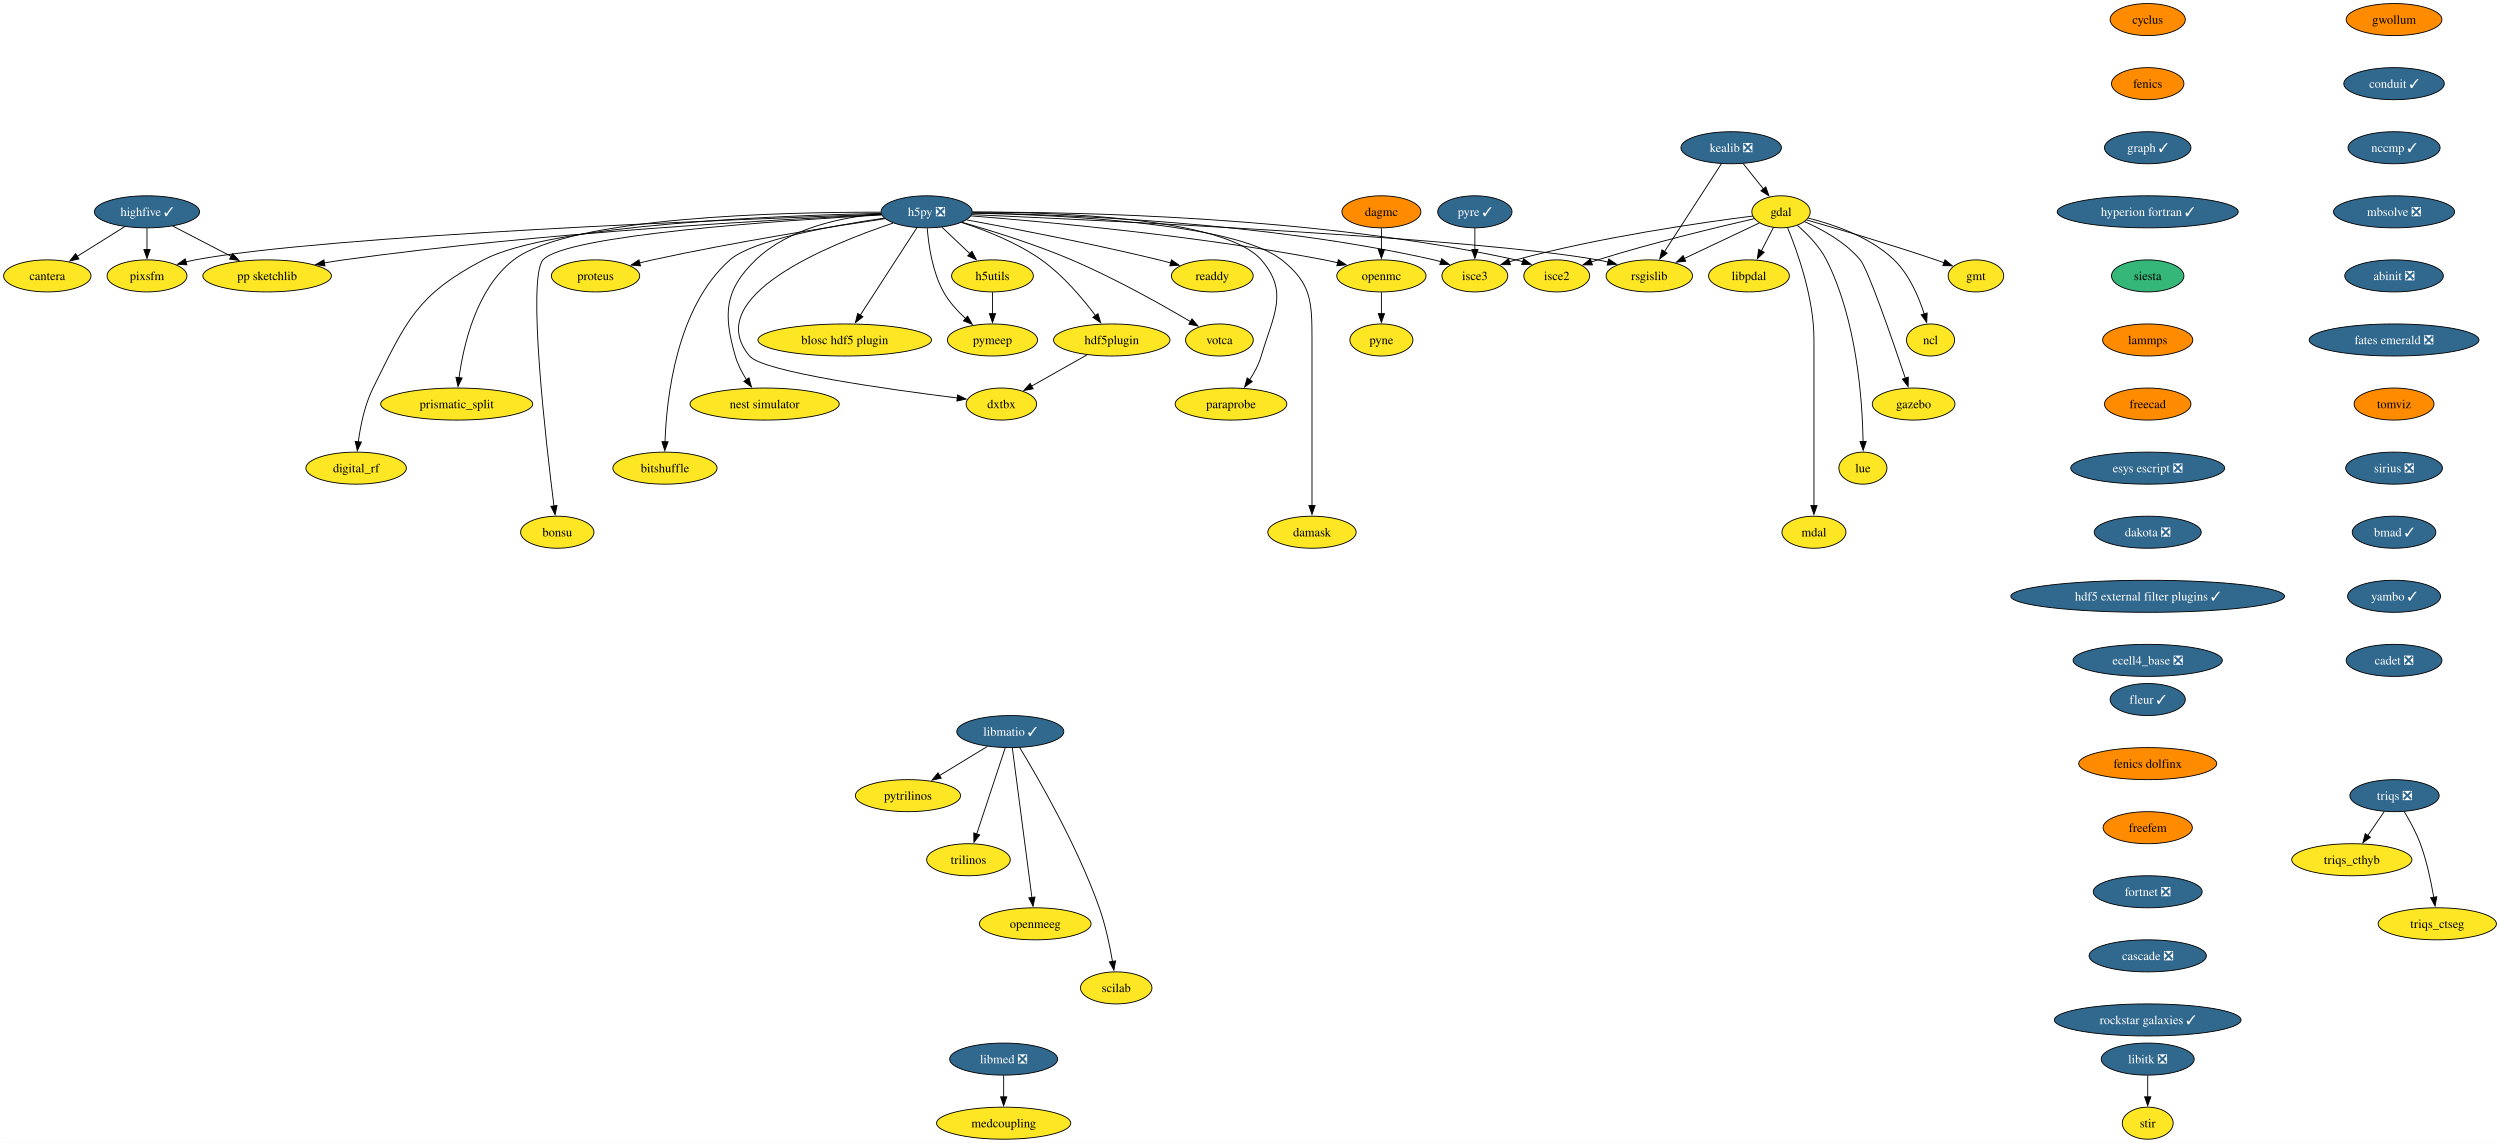
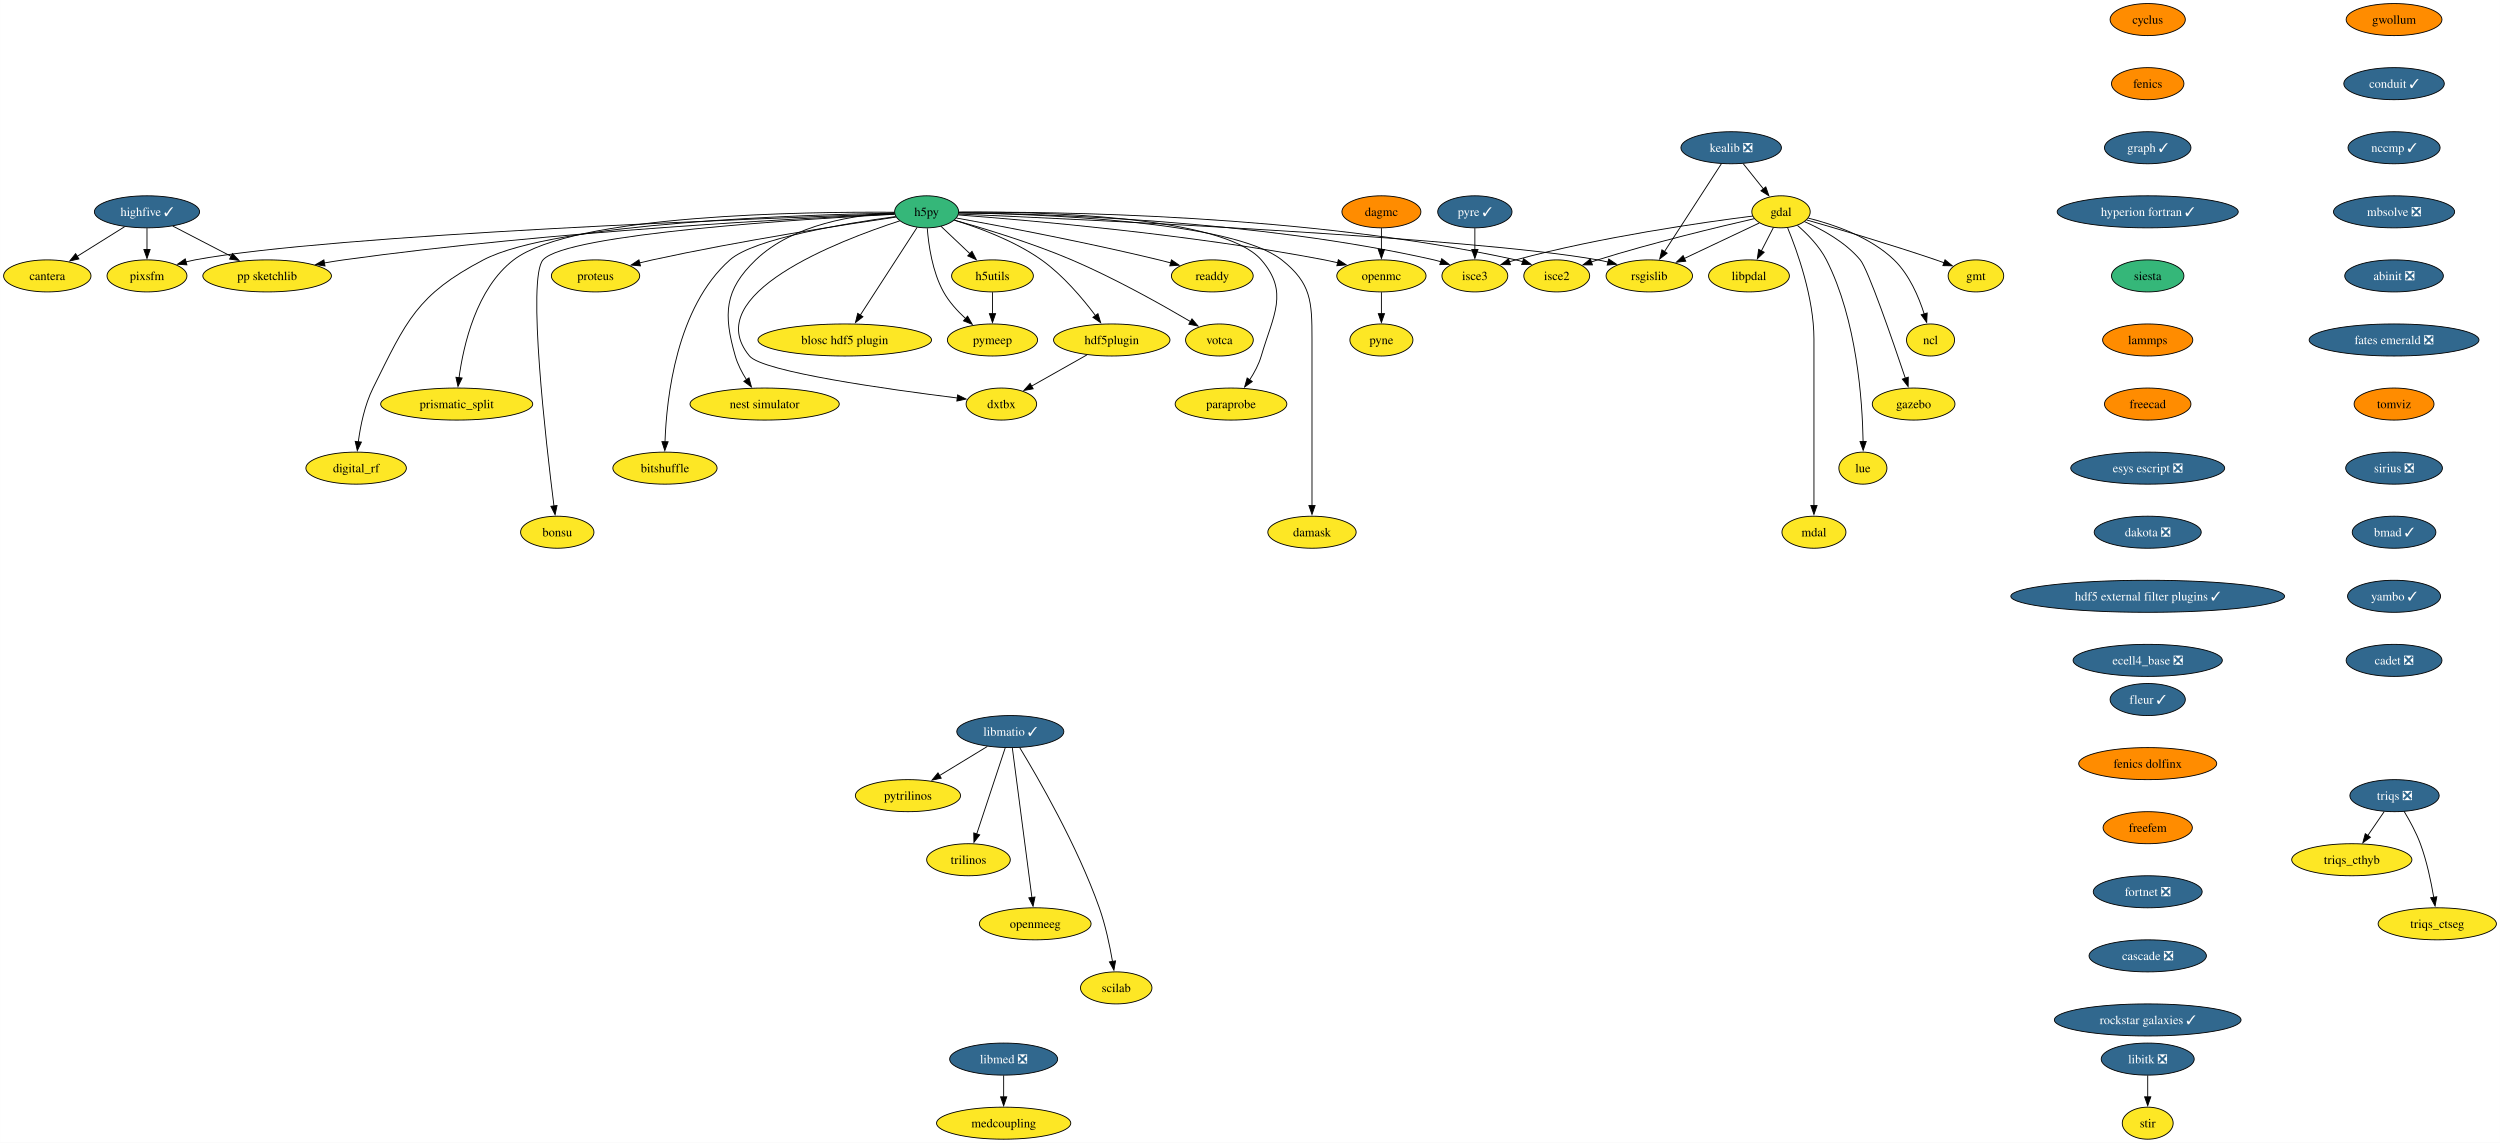
<svg xmlns="http://www.w3.org/2000/svg" xmlns:xlink="http://www.w3.org/1999/xlink" width="2809pt" height="1284pt" viewBox="0.00 0.00 2808.90 1284.00">
  <g id="graph0" class="graph" transform="scale(1 1) rotate(0) translate(4 1280)">
    <polygon fill="white" stroke="none" points="-4,4 -4,-1280 2804.9,-1280 2804.9,4 -4,4" />
    <g id="node1" class="node">
      <g id="a_node1">
        <a xlink:href="https://github.com/conda-forge/cyclus-feedstock" xlink:title="cyclus">
          <ellipse fill="#ff8c00" stroke="black" cx="2409.12" cy="-1258" rx="42.26" ry="18" />
          <text text-anchor="middle" x="2409.12" y="-1253.33" font-family="Times,serif" font-size="14.00">cyclus</text>
        </a>
      </g>
    </g>
    <g id="node2" class="node">
      <g id="a_node2">
        <a xlink:href="https://github.com/conda-forge/fenics-feedstock" xlink:title="fenics">
          <ellipse fill="#ff8c00" stroke="black" cx="2409.12" cy="-1186" rx="40.69" ry="18" />
          <text text-anchor="middle" x="2409.12" y="-1181.33" font-family="Times,serif" font-size="14.00">fenics</text>
        </a>
      </g>
    </g>
    <g id="node3" class="node">
      <g id="a_node3">
        <a xlink:href="https://github.com/conda-forge/graph-feedstock/pull/11" xlink:title="graph ✓">
          <ellipse fill="#31688e" stroke="black" cx="2409.12" cy="-1114" rx="48.58" ry="18" />
          <text text-anchor="middle" x="2409.12" y="-1109.33" font-family="Times,serif" font-size="14.00" fill="white">graph ✓</text>
        </a>
      </g>
    </g>
    <g id="node14" class="node">
      <g id="a_node14">
        <a xlink:href="https://github.com/conda-forge/hyperion-fortran-feedstock/pull/31" xlink:title="hyperion fortran ✓">
          <ellipse fill="#31688e" stroke="black" cx="2409.12" cy="-1042" rx="101.71" ry="18" />
          <text text-anchor="middle" x="2409.12" y="-1037.33" font-family="Times,serif" font-size="14.00" fill="white">hyperion fortran ✓</text>
        </a>
      </g>
    </g>
    <g id="node4" class="node">
      <g id="a_node4">
        <a xlink:href="https://github.com/conda-forge/gdal-feedstock" xlink:title="gdal">
          <ellipse fill="#fde725" stroke="black" cx="1997.1" cy="-1042" rx="32.79" ry="18" />
          <text text-anchor="middle" x="1997.1" y="-1037.33" font-family="Times,serif" font-size="14.00">gdal</text>
        </a>
      </g>
    </g>
    <g id="node5" class="node">
      <g id="a_node5">
        <a xlink:href="https://github.com/conda-forge/gmt-feedstock" xlink:title="gmt">
          <ellipse fill="#fde725" stroke="black" cx="2216.1" cy="-970" rx="31.22" ry="18" />
          <text text-anchor="middle" x="2216.1" y="-965.33" font-family="Times,serif" font-size="14.00">gmt</text>
        </a>
      </g>
    </g>
    <g id="edge3" class="edge">
      <path fill="none" stroke="black" d="M2025.92,-1032.85C2060.59,-1022.9 2120.44,-1005.27 2171.1,-988 2174.14,-986.96 2177.28,-985.86 2180.43,-984.72" />
      <polygon fill="black" stroke="black" points="2181.39,-988.1 2189.56,-981.35 2178.97,-981.53 2181.39,-988.1" />
    </g>
    <g id="node6" class="node">
      <g id="a_node6">
        <a xlink:href="https://github.com/conda-forge/ncl-feedstock" xlink:title="ncl">
          <ellipse fill="#fde725" stroke="black" cx="2165.1" cy="-898" rx="27" ry="18" />
          <text text-anchor="middle" x="2165.1" y="-893.33" font-family="Times,serif" font-size="14.00">ncl</text>
        </a>
      </g>
    </g>
    <g id="edge4" class="edge">
      <path fill="none" stroke="black" d="M2027.82,-1034.9C2055.98,-1027.89 2097.27,-1013.87 2124.1,-988 2141.22,-971.49 2151.87,-946.48 2158.01,-927.17" />
      <polygon fill="black" stroke="black" points="2161.32,-928.32 2160.77,-917.74 2154.6,-926.35 2161.32,-928.32" />
    </g>
    <g id="node7" class="node">
      <g id="a_node7">
        <a xlink:href="https://github.com/conda-forge/rsgislib-feedstock" xlink:title="rsgislib">
          <ellipse fill="#fde725" stroke="black" cx="1849.1" cy="-970" rx="48.58" ry="18" />
          <text text-anchor="middle" x="1849.1" y="-965.33" font-family="Times,serif" font-size="14.00">rsgislib</text>
        </a>
      </g>
    </g>
    <g id="edge5" class="edge">
      <path fill="none" stroke="black" d="M1972.66,-1029.44C1949.76,-1018.61 1915.13,-1002.23 1888.36,-989.57" />
      <polygon fill="black" stroke="black" points="1890.06,-986.5 1879.52,-985.39 1887.07,-992.83 1890.06,-986.5" />
    </g>
    <g id="node8" class="node">
      <g id="a_node8">
        <a xlink:href="https://github.com/conda-forge/isce2-feedstock" xlink:title="isce2">
          <ellipse fill="#fde725" stroke="black" cx="1745.1" cy="-970" rx="37" ry="18" />
          <text text-anchor="middle" x="1745.1" y="-965.33" font-family="Times,serif" font-size="14.00">isce2</text>
        </a>
      </g>
    </g>
    <g id="edge6" class="edge">
      <path fill="none" stroke="black" d="M1967.16,-1034.31C1926.82,-1025.07 1852.96,-1007.33 1791.1,-988 1788.73,-987.26 1786.29,-986.46 1783.85,-985.64" />
      <polygon fill="black" stroke="black" points="1785.19,-982.4 1774.59,-982.39 1782.87,-989 1785.19,-982.4" />
    </g>
    <g id="node9" class="node">
      <g id="a_node9">
        <a xlink:href="https://github.com/conda-forge/gazebo-feedstock" xlink:title="gazebo">
          <ellipse fill="#fde725" stroke="black" cx="2146.1" cy="-826" rx="46.47" ry="18" />
          <text text-anchor="middle" x="2146.1" y="-821.33" font-family="Times,serif" font-size="14.00">gazebo</text>
        </a>
      </g>
    </g>
    <g id="edge7" class="edge">
      <path fill="none" stroke="black" d="M2023.37,-1031.04C2043.07,-1022.37 2069.4,-1008.02 2086.1,-988 2094.94,-977.41 2122.33,-898.07 2136.85,-854.86" />
      <polygon fill="black" stroke="black" points="2140.08,-856.24 2139.93,-845.65 2133.44,-854.02 2140.08,-856.24" />
    </g>
    <g id="node10" class="node">
      <g id="a_node10">
        <a xlink:href="https://github.com/conda-forge/lue-feedstock" xlink:title="lue">
          <ellipse fill="#fde725" stroke="black" cx="2089.1" cy="-754" rx="27" ry="18" />
          <text text-anchor="middle" x="2089.1" y="-749.33" font-family="Times,serif" font-size="14.00">lue</text>
        </a>
      </g>
    </g>
    <g id="edge8" class="edge">
      <path fill="none" stroke="black" d="M2015.53,-1026.76C2026.74,-1017.06 2040.35,-1003.25 2048.1,-988 2082.36,-920.58 2088.55,-829.62 2089.33,-783.85" />
      <polygon fill="black" stroke="black" points="2092.82,-783.99 2089.41,-773.97 2085.82,-783.94 2092.82,-783.99" />
    </g>
    <g id="node11" class="node">
      <g id="a_node11">
        <a xlink:href="https://github.com/conda-forge/mdal-feedstock" xlink:title="mdal">
          <ellipse fill="#fde725" stroke="black" cx="2034.1" cy="-682" rx="35.95" ry="18" />
          <text text-anchor="middle" x="2034.1" y="-677.33" font-family="Times,serif" font-size="14.00">mdal</text>
        </a>
      </g>
    </g>
    <g id="edge9" class="edge">
      <path fill="none" stroke="black" d="M2004.41,-1024.32C2015.2,-998.15 2034.1,-945.62 2034.1,-899 2034.1,-899 2034.1,-899 2034.1,-825 2034.1,-785.74 2034.1,-740.38 2034.1,-711.69" />
      <polygon fill="black" stroke="black" points="2037.6,-712 2034.1,-702 2030.6,-712 2037.6,-712" />
    </g>
    <g id="node12" class="node">
      <g id="a_node12">
        <a xlink:href="https://github.com/conda-forge/isce3-feedstock" xlink:title="isce3">
          <ellipse fill="#fde725" stroke="black" cx="1653.1" cy="-970" rx="37" ry="18" />
          <text text-anchor="middle" x="1653.1" y="-965.33" font-family="Times,serif" font-size="14.00">isce3</text>
        </a>
      </g>
    </g>
    <g id="edge10" class="edge">
      <path fill="none" stroke="black" d="M1965.38,-1037.24C1910.47,-1030.33 1794.45,-1013.87 1699.1,-988 1696.7,-987.35 1694.25,-986.62 1691.78,-985.85" />
      <polygon fill="black" stroke="black" points="1693.09,-982.6 1682.5,-982.72 1690.86,-989.23 1693.09,-982.6" />
    </g>
    <g id="node13" class="node">
      <g id="a_node13">
        <a xlink:href="https://github.com/conda-forge/libpdal-feedstock" xlink:title="libpdal">
          <ellipse fill="#fde725" stroke="black" cx="1961.1" cy="-970" rx="45.42" ry="18" />
          <text text-anchor="middle" x="1961.1" y="-965.33" font-family="Times,serif" font-size="14.00">libpdal</text>
        </a>
      </g>
    </g>
    <g id="edge11" class="edge">
      <path fill="none" stroke="black" d="M1988.57,-1024.41C1984.51,-1016.51 1979.54,-1006.85 1974.96,-997.94" />
      <polygon fill="black" stroke="black" points="1978.2,-996.59 1970.52,-989.3 1971.98,-999.8 1978.2,-996.59" />
    </g>
    <g id="node35" class="node">
      <g id="a_node35">
        <a xlink:href="https://github.com/conda-forge/siesta-feedstock" xlink:title="siesta">
          <ellipse fill="#35b779" stroke="black" cx="2409.12" cy="-970" rx="40.69" ry="18" />
          <text text-anchor="middle" x="2409.12" y="-965.33" font-family="Times,serif" font-size="14.00">siesta</text>
        </a>
      </g>
    </g>
    <g id="node15" class="node">
      <g id="a_node15">
-         <a xlink:href="https://github.com/conda-forge/h5py-feedstock/pull/144" xlink:title="h5py ❎">
-           <ellipse fill="#31688e" stroke="black" cx="1037.1" cy="-1042" rx="51.21" ry="18" />
-           <text text-anchor="middle" x="1037.1" y="-1037.33" font-family="Times,serif" font-size="14.00" fill="white">h5py ❎</text>
+         <a xlink:href="https://github.com/conda-forge/h5py-feedstock" xlink:title="h5py">
+           <ellipse fill="#35b779" stroke="black" cx="1037.1" cy="-1042" rx="35.95" ry="18" />
+           <text text-anchor="middle" x="1037.1" y="-1037.33" font-family="Times,serif" font-size="14.00">h5py</text>
        </a>
      </g>
    </g>
    <g id="edge13" class="edge">
-       <path fill="none" stroke="black" d="M1087.99,-1038.85C1234.49,-1032.44 1655.4,-1012.36 1791.1,-988 1794.94,-987.31 1798.88,-986.47 1802.82,-985.52" />
+       <path fill="none" stroke="black" d="M1073.15,-1039.49C1203.57,-1033.89 1650.48,-1013.25 1791.1,-988 1794.94,-987.31 1798.88,-986.47 1802.82,-985.52" />
      <polygon fill="black" stroke="black" points="1803.55,-988.95 1812.35,-983.04 1801.79,-982.17 1803.55,-988.95" />
    </g>
    <g id="edge14" class="edge">
-       <path fill="none" stroke="black" d="M1088.47,-1041.64C1200.69,-1041.99 1475.6,-1037.26 1699.1,-988 1701.7,-987.43 1704.35,-986.74 1706.99,-985.98" />
+       <path fill="none" stroke="black" d="M1073.5,-1041.55C1174.26,-1042.35 1464.9,-1039.62 1699.1,-988 1701.7,-987.43 1704.35,-986.74 1706.99,-985.98" />
      <polygon fill="black" stroke="black" points="1707.86,-989.38 1716.3,-982.97 1705.71,-982.72 1707.86,-989.38" />
    </g>
    <g id="edge15" class="edge">
-       <path fill="none" stroke="black" d="M1088.51,-1040.69C1189.29,-1039.1 1419.33,-1030.65 1607.1,-988 1609.7,-987.41 1612.34,-986.71 1614.98,-985.94" />
+       <path fill="none" stroke="black" d="M1073.3,-1040.89C1164.23,-1039.92 1409.15,-1032.96 1607.1,-988 1609.7,-987.41 1612.34,-986.71 1614.98,-985.94" />
      <polygon fill="black" stroke="black" points="1615.86,-989.34 1624.29,-982.91 1613.7,-982.68 1615.86,-989.34" />
    </g>
    <g id="node16" class="node">
      <g id="a_node16">
        <a xlink:href="https://github.com/conda-forge/openmc-feedstock" xlink:title="openmc">
          <ellipse fill="#fde725" stroke="black" cx="1548.1" cy="-970" rx="50.16" ry="18" />
          <text text-anchor="middle" x="1548.1" y="-965.33" font-family="Times,serif" font-size="14.00">openmc</text>
        </a>
      </g>
    </g>
    <g id="edge16" class="edge">
-       <path fill="none" stroke="black" d="M1087.07,-1037.4C1170.06,-1030.9 1341.33,-1015.28 1484.1,-988 1489,-987.06 1494.07,-985.96 1499.12,-984.77" />
+       <path fill="none" stroke="black" d="M1072.71,-1038.5C1148.77,-1032.79 1332.51,-1016.97 1484.1,-988 1489,-987.06 1494.07,-985.96 1499.12,-984.77" />
      <polygon fill="black" stroke="black" points="1499.73,-988.22 1508.6,-982.41 1498.05,-981.43 1499.73,-988.22" />
    </g>
    <g id="node17" class="node">
      <g id="a_node17">
        <a xlink:href="https://github.com/conda-forge/h5utils-feedstock" xlink:title="h5utils">
          <ellipse fill="#fde725" stroke="black" cx="1111.1" cy="-970" rx="45.95" ry="18" />
          <text text-anchor="middle" x="1111.1" y="-965.33" font-family="Times,serif" font-size="14.00">h5utils</text>
        </a>
      </g>
    </g>
    <g id="edge17" class="edge">
-       <path fill="none" stroke="black" d="M1054.27,-1024.76C1063.61,-1015.93 1075.34,-1004.83 1085.72,-995.01" />
-       <polygon fill="black" stroke="black" points="1088.07,-997.6 1092.93,-988.19 1083.26,-992.52 1088.07,-997.6" />
+       <path fill="none" stroke="black" d="M1053.16,-1025.81C1062.69,-1016.8 1074.97,-1005.18 1085.78,-994.95" />
+       <polygon fill="black" stroke="black" points="1088.09,-997.59 1092.95,-988.17 1083.28,-992.5 1088.09,-997.59" />
    </g>
    <g id="node18" class="node">
      <g id="a_node18">
        <a xlink:href="https://github.com/conda-forge/pymeep-feedstock" xlink:title="pymeep">
          <ellipse fill="#fde725" stroke="black" cx="1111.1" cy="-898" rx="50.68" ry="18" />
          <text text-anchor="middle" x="1111.1" y="-893.33" font-family="Times,serif" font-size="14.00">pymeep</text>
        </a>
      </g>
    </g>
    <g id="edge18" class="edge">
      <path fill="none" stroke="black" d="M1037.83,-1023.55C1039.26,-1004.81 1043.52,-974.65 1056.1,-952 1062.3,-940.84 1071.61,-930.59 1080.82,-922.13" />
      <polygon fill="black" stroke="black" points="1083.1,-924.78 1088.37,-915.59 1078.52,-919.49 1083.1,-924.78" />
    </g>
    <g id="node19" class="node">
      <g id="a_node19">
        <a xlink:href="https://github.com/conda-forge/blosc-hdf5-plugin-feedstock" xlink:title="blosc hdf5 plugin">
          <ellipse fill="#fde725" stroke="black" cx="945.1" cy="-898" rx="97.51" ry="18" />
          <text text-anchor="middle" x="945.1" y="-893.33" font-family="Times,serif" font-size="14.00">blosc hdf5 plugin</text>
        </a>
      </g>
    </g>
    <g id="edge19" class="edge">
-       <path fill="none" stroke="black" d="M1026.19,-1024.15C1010.44,-999.84 981.17,-954.66 962.44,-925.75" />
-       <polygon fill="black" stroke="black" points="965.49,-924.03 957.11,-917.54 959.61,-927.83 965.49,-924.03" />
+       <path fill="none" stroke="black" d="M1026.37,-1024.43C1010.68,-1000.22 981.32,-954.89 962.51,-925.87" />
+       <polygon fill="black" stroke="black" points="965.54,-924.11 957.17,-917.62 959.67,-927.91 965.54,-924.11" />
    </g>
    <g id="node20" class="node">
      <g id="a_node20">
        <a xlink:href="https://github.com/conda-forge/nest-simulator-feedstock" xlink:title="nest simulator">
          <ellipse fill="#fde725" stroke="black" cx="855.1" cy="-826" rx="83.83" ry="18" />
          <text text-anchor="middle" x="855.1" y="-821.33" font-family="Times,serif" font-size="14.00">nest simulator</text>
        </a>
      </g>
    </g>
    <g id="edge20" class="edge">
-       <path fill="none" stroke="black" d="M986.13,-1039.86C943.19,-1036.2 882.88,-1024.3 845.1,-988 809.72,-954 808.61,-927.19 822.1,-880 824.77,-870.66 829.61,-861.37 834.78,-853.24" />
+       <path fill="none" stroke="black" d="M1001.01,-1040.86C958.25,-1038.74 887.49,-1028.73 845.1,-988 809.72,-954 808.61,-927.19 822.1,-880 824.77,-870.66 829.61,-861.37 834.78,-853.24" />
      <polygon fill="black" stroke="black" points="837.51,-855.44 840.27,-845.21 831.73,-851.49 837.51,-855.44" />
    </g>
    <g id="node21" class="node">
      <g id="a_node21">
        <a xlink:href="https://github.com/conda-forge/bitshuffle-feedstock" xlink:title="bitshuffle">
          <ellipse fill="#fde725" stroke="black" cx="743.1" cy="-754" rx="58.57" ry="18" />
          <text text-anchor="middle" x="743.1" y="-749.33" font-family="Times,serif" font-size="14.00">bitshuffle</text>
        </a>
      </g>
    </g>
    <g id="edge21" class="edge">
-       <path fill="none" stroke="black" d="M989.55,-1034.88C932.55,-1026.67 841.53,-1010.47 816.1,-988 756.07,-934.95 744.89,-833.25 743.15,-783.64" />
+       <path fill="none" stroke="black" d="M1002.29,-1036.67C947.25,-1029.17 843.53,-1012.23 816.1,-988 756.07,-934.95 744.89,-833.25 743.15,-783.64" />
      <polygon fill="black" stroke="black" points="746.65,-783.64 742.92,-773.72 739.65,-783.8 746.65,-783.64" />
    </g>
    <g id="node22" class="node">
      <g id="a_node22">
        <a xlink:href="https://github.com/conda-forge/bonsu-feedstock" xlink:title="bonsu">
          <ellipse fill="#fde725" stroke="black" cx="622.1" cy="-682" rx="41.21" ry="18" />
          <text text-anchor="middle" x="622.1" y="-677.33" font-family="Times,serif" font-size="14.00">bonsu</text>
        </a>
      </g>
    </g>
    <g id="edge22" class="edge">
-       <path fill="none" stroke="black" d="M986.62,-1038.49C878.23,-1032.58 630.99,-1016.13 606.1,-988 588.05,-967.59 609.32,-783.22 618.39,-711.43" />
+       <path fill="none" stroke="black" d="M1001.14,-1039.26C902.31,-1034.12 632.17,-1017.47 606.1,-988 588.05,-967.59 609.32,-783.22 618.39,-711.43" />
      <polygon fill="black" stroke="black" points="621.84,-712.02 619.64,-701.66 614.9,-711.13 621.84,-712.02" />
    </g>
    <g id="node23" class="node">
      <g id="a_node23">
        <a xlink:href="https://github.com/conda-forge/proteus-feedstock" xlink:title="proteus">
          <ellipse fill="#fde725" stroke="black" cx="665.1" cy="-970" rx="49.63" ry="18" />
          <text text-anchor="middle" x="665.1" y="-965.33" font-family="Times,serif" font-size="14.00">proteus</text>
        </a>
      </g>
    </g>
    <g id="edge23" class="edge">
-       <path fill="none" stroke="black" d="M990.15,-1034.25C929.54,-1025.24 820.94,-1008.06 729.1,-988 724.3,-986.95 719.31,-985.78 714.34,-984.55" />
+       <path fill="none" stroke="black" d="M1002.73,-1036.11C945.61,-1027.75 827.7,-1009.53 729.1,-988 724.3,-986.95 719.31,-985.78 714.34,-984.55" />
      <polygon fill="black" stroke="black" points="715.57,-981.25 705.02,-982.18 713.85,-988.04 715.57,-981.25" />
    </g>
    <g id="node24" class="node">
      <g id="a_node24">
        <a xlink:href="https://github.com/conda-forge/hdf5plugin-feedstock" xlink:title="hdf5plugin">
          <ellipse fill="#fde725" stroke="black" cx="1245.1" cy="-898" rx="65.41" ry="18" />
          <text text-anchor="middle" x="1245.1" y="-893.33" font-family="Times,serif" font-size="14.00">hdf5plugin</text>
        </a>
      </g>
    </g>
    <g id="edge24" class="edge">
-       <path fill="none" stroke="black" d="M1076.4,-1030.02C1103.24,-1021.33 1138.76,-1007.41 1166.1,-988 1190.32,-970.81 1212.24,-944.87 1226.82,-925.42" />
+       <path fill="none" stroke="black" d="M1068.28,-1032.58C1095.72,-1024.19 1135.9,-1009.44 1166.1,-988 1190.32,-970.81 1212.24,-944.87 1226.82,-925.42" />
      <polygon fill="black" stroke="black" points="1229.59,-927.56 1232.66,-917.42 1223.94,-923.43 1229.59,-927.56" />
    </g>
    <g id="node25" class="node">
      <g id="a_node25">
        <a xlink:href="https://github.com/conda-forge/prismatic_split-feedstock" xlink:title="prismatic_split">
          <ellipse fill="#fde725" stroke="black" cx="509.1" cy="-826" rx="85.41" ry="18" />
          <text text-anchor="middle" x="509.1" y="-821.33" font-family="Times,serif" font-size="14.00">prismatic_split</text>
        </a>
      </g>
    </g>
    <g id="edge25" class="edge">
-       <path fill="none" stroke="black" d="M985.45,-1041.58C878.33,-1041.78 636.69,-1036.65 573.1,-988 531.18,-955.92 516.66,-892.16 511.67,-855.23" />
+       <path fill="none" stroke="black" d="M1001,-1041.52C903.89,-1042.2 639.99,-1039.18 573.1,-988 531.18,-955.92 516.66,-892.16 511.67,-855.23" />
      <polygon fill="black" stroke="black" points="515.2,-855.27 510.54,-845.76 508.25,-856.1 515.2,-855.27" />
    </g>
    <g id="node26" class="node">
      <g id="a_node26">
        <a xlink:href="https://github.com/conda-forge/digital_rf-feedstock" xlink:title="digital_rf">
          <ellipse fill="#fde725" stroke="black" cx="396.1" cy="-754" rx="56.47" ry="18" />
          <text text-anchor="middle" x="396.1" y="-749.33" font-family="Times,serif" font-size="14.00">digital_rf</text>
        </a>
      </g>
    </g>
    <g id="edge26" class="edge">
-       <path fill="none" stroke="black" d="M985.85,-1040.27C874.8,-1037.94 615.82,-1028.23 539.1,-988 464.31,-948.78 452.65,-919.66 415.1,-844 405.7,-825.05 400.94,-801.58 398.53,-783.5" />
+       <path fill="none" stroke="black" d="M1001.05,-1040.56C900.58,-1038.82 619.57,-1030.19 539.1,-988 464.31,-948.78 452.65,-919.66 415.1,-844 405.7,-825.05 400.94,-801.58 398.53,-783.5" />
      <polygon fill="black" stroke="black" points="402.03,-783.27 397.41,-773.73 395.07,-784.07 402.03,-783.27" />
    </g>
    <g id="node27" class="node">
      <g id="a_node27">
        <a xlink:href="https://github.com/conda-forge/damask-feedstock" xlink:title="damask">
          <ellipse fill="#fde725" stroke="black" cx="1470.1" cy="-682" rx="49.63" ry="18" />
          <text text-anchor="middle" x="1470.1" y="-677.33" font-family="Times,serif" font-size="14.00">damask</text>
        </a>
      </g>
    </g>
    <g id="edge27" class="edge">
-       <path fill="none" stroke="black" d="M1088.46,-1040.54C1183.8,-1038.68 1383.27,-1029.77 1436.1,-988 1469.32,-961.74 1470.1,-941.34 1470.1,-899 1470.1,-899 1470.1,-899 1470.1,-825 1470.1,-785.74 1470.1,-740.38 1470.1,-711.69" />
+       <path fill="none" stroke="black" d="M1073.2,-1040.8C1160.56,-1039.6 1380.26,-1032.15 1436.1,-988 1469.32,-961.74 1470.1,-941.34 1470.1,-899 1470.1,-899 1470.1,-899 1470.1,-825 1470.1,-785.74 1470.1,-740.38 1470.1,-711.69" />
      <polygon fill="black" stroke="black" points="1473.6,-712 1470.1,-702 1466.6,-712 1473.6,-712" />
    </g>
    <g id="node28" class="node">
      <g id="a_node28">
        <a xlink:href="https://github.com/conda-forge/pp-sketchlib-feedstock" xlink:title="pp sketchlib">
          <ellipse fill="#fde725" stroke="black" cx="296.1" cy="-970" rx="72.25" ry="18" />
          <text text-anchor="middle" x="296.1" y="-965.33" font-family="Times,serif" font-size="14.00">pp sketchlib</text>
        </a>
      </g>
    </g>
    <g id="edge28" class="edge">
-       <path fill="none" stroke="black" d="M986.35,-1038.87C875.99,-1033.82 606.13,-1019.1 382.1,-988 375,-987.01 367.59,-985.81 360.24,-984.51" />
+       <path fill="none" stroke="black" d="M1001.09,-1039.53C901.96,-1035.19 616.87,-1020.59 382.1,-988 375,-987.01 367.59,-985.81 360.24,-984.51" />
      <polygon fill="black" stroke="black" points="361.12,-981.12 350.65,-982.75 359.85,-988 361.12,-981.12" />
    </g>
    <g id="node29" class="node">
      <g id="a_node29">
        <a xlink:href="https://github.com/conda-forge/readdy-feedstock" xlink:title="readdy">
          <ellipse fill="#fde725" stroke="black" cx="1358.1" cy="-970" rx="45.95" ry="18" />
          <text text-anchor="middle" x="1358.1" y="-965.33" font-family="Times,serif" font-size="14.00">readdy</text>
        </a>
      </g>
    </g>
    <g id="edge29" class="edge">
-       <path fill="none" stroke="black" d="M1082.13,-1032.93C1134.33,-1023.33 1222.84,-1006.28 1298.1,-988 1302.42,-986.95 1306.89,-985.8 1311.36,-984.61" />
+       <path fill="none" stroke="black" d="M1070.66,-1035.03C1120.51,-1025.96 1217,-1007.69 1298.1,-988 1302.42,-986.95 1306.89,-985.8 1311.36,-984.61" />
      <polygon fill="black" stroke="black" points="1312.19,-988.02 1320.91,-982 1310.34,-981.26 1312.19,-988.02" />
    </g>
    <g id="node30" class="node">
      <g id="a_node30">
        <a xlink:href="https://github.com/conda-forge/votca-feedstock" xlink:title="votca">
          <ellipse fill="#fde725" stroke="black" cx="1366.1" cy="-898" rx="38.06" ry="18" />
          <text text-anchor="middle" x="1366.1" y="-893.33" font-family="Times,serif" font-size="14.00">votca</text>
        </a>
      </g>
    </g>
    <g id="edge30" class="edge">
-       <path fill="none" stroke="black" d="M1076.68,-1030.27C1110.14,-1020.7 1159.05,-1005.52 1200.1,-988 1248.21,-967.47 1301.01,-937.85 1333.85,-918.52" />
+       <path fill="none" stroke="black" d="M1068.35,-1032.63C1101.61,-1023.32 1155.49,-1007.03 1200.1,-988 1248.21,-967.47 1301.01,-937.85 1333.85,-918.52" />
      <polygon fill="black" stroke="black" points="1335.26,-921.75 1342.08,-913.64 1331.69,-915.73 1335.26,-921.75" />
    </g>
    <g id="node31" class="node">
      <g id="a_node31">
        <a xlink:href="https://github.com/conda-forge/dxtbx-feedstock" xlink:title="dxtbx">
          <ellipse fill="#fde725" stroke="black" cx="1121.1" cy="-826" rx="39.63" ry="18" />
          <text text-anchor="middle" x="1121.1" y="-821.33" font-family="Times,serif" font-size="14.00">dxtbx</text>
        </a>
      </g>
    </g>
    <g id="edge31" class="edge">
-       <path fill="none" stroke="black" d="M999.44,-1029.38C927.56,-1005.34 782.68,-946.76 838.1,-880 852.89,-862.19 994.45,-842.4 1071.58,-832.83" />
+       <path fill="none" stroke="black" d="M1006.88,-1031.83C938.21,-1009.53 780.7,-949.16 838.1,-880 852.89,-862.19 994.45,-842.4 1071.58,-832.83" />
      <polygon fill="black" stroke="black" points="1071.92,-836.31 1081.42,-831.62 1071.07,-829.36 1071.92,-836.31" />
    </g>
    <g id="node32" class="node">
      <g id="a_node32">
        <a xlink:href="https://github.com/conda-forge/paraprobe-feedstock" xlink:title="paraprobe">
          <ellipse fill="#fde725" stroke="black" cx="1379.1" cy="-826" rx="62.78" ry="18" />
          <text text-anchor="middle" x="1379.1" y="-821.33" font-family="Times,serif" font-size="14.00">paraprobe</text>
        </a>
      </g>
    </g>
    <g id="edge32" class="edge">
-       <path fill="none" stroke="black" d="M1088.8,-1041.68C1181.84,-1041.67 1371.7,-1035.65 1413.1,-988 1444.59,-951.77 1426.61,-926.06 1413.1,-880 1410.35,-870.6 1405.36,-861.29 1400.04,-853.16" />
+       <path fill="none" stroke="black" d="M1073.45,-1041.62C1159.02,-1042.23 1369.27,-1038.45 1413.1,-988 1444.59,-951.77 1426.61,-926.06 1413.1,-880 1410.35,-870.6 1405.36,-861.29 1400.04,-853.16" />
      <polygon fill="black" stroke="black" points="1403,-851.29 1394.38,-845.13 1397.28,-855.32 1403,-851.29" />
    </g>
    <g id="node33" class="node">
      <g id="a_node33">
        <a xlink:href="https://github.com/conda-forge/pixsfm-feedstock" xlink:title="pixsfm">
          <ellipse fill="#fde725" stroke="black" cx="161.1" cy="-970" rx="44.9" ry="18" />
          <text text-anchor="middle" x="161.1" y="-965.33" font-family="Times,serif" font-size="14.00">pixsfm</text>
        </a>
      </g>
    </g>
    <g id="edge33" class="edge">
-       <path fill="none" stroke="black" d="M986.08,-1039.32C830.59,-1033.94 364.2,-1015.85 215.1,-988 211.73,-987.37 208.28,-986.6 204.83,-985.73" />
+       <path fill="none" stroke="black" d="M1001.15,-1039.83C863.41,-1035.18 369.38,-1016.82 215.1,-988 211.73,-987.37 208.28,-986.6 204.83,-985.73" />
      <polygon fill="black" stroke="black" points="205.94,-982.41 195.37,-983.11 204.07,-989.15 205.94,-982.41" />
    </g>
    <g id="node34" class="node">
      <g id="a_node34">
        <a xlink:href="https://github.com/conda-forge/pyne-feedstock" xlink:title="pyne">
          <ellipse fill="#fde725" stroke="black" cx="1548.1" cy="-898" rx="35.42" ry="18" />
          <text text-anchor="middle" x="1548.1" y="-893.33" font-family="Times,serif" font-size="14.00">pyne</text>
        </a>
      </g>
    </g>
    <g id="edge34" class="edge">
      <path fill="none" stroke="black" d="M1548.1,-951.7C1548.1,-944.41 1548.1,-935.73 1548.1,-927.54" />
      <polygon fill="black" stroke="black" points="1551.6,-927.62 1548.1,-917.62 1544.6,-927.62 1551.6,-927.62" />
    </g>
    <g id="edge35" class="edge">
      <path fill="none" stroke="black" d="M1111.1,-951.7C1111.1,-944.41 1111.1,-935.73 1111.1,-927.54" />
      <polygon fill="black" stroke="black" points="1114.6,-927.62 1111.1,-917.62 1107.6,-927.62 1114.6,-927.62" />
    </g>
    <g id="edge36" class="edge">
      <path fill="none" stroke="black" d="M1217.28,-881.29C1198.88,-870.9 1174.64,-857.22 1155.1,-846.19" />
      <polygon fill="black" stroke="black" points="1156.82,-843.15 1146.39,-841.28 1153.38,-849.24 1156.82,-843.15" />
    </g>
    <g id="node44" class="node">
      <g id="a_node44">
        <a xlink:href="https://github.com/conda-forge/lammps-feedstock" xlink:title="lammps">
          <ellipse fill="#ff8c00" stroke="black" cx="2409.12" cy="-898" rx="50.68" ry="18" />
          <text text-anchor="middle" x="2409.12" y="-893.33" font-family="Times,serif" font-size="14.00">lammps</text>
        </a>
      </g>
    </g>
    <g id="node36" class="node">
      <g id="a_node36">
        <a xlink:href="https://github.com/conda-forge/kealib-feedstock/pull/65" xlink:title="kealib ❎">
          <ellipse fill="#31688e" stroke="black" cx="1941.1" cy="-1114" rx="56.47" ry="18" />
          <text text-anchor="middle" x="1941.1" y="-1109.33" font-family="Times,serif" font-size="14.00" fill="white">kealib ❎</text>
        </a>
      </g>
    </g>
    <g id="edge38" class="edge">
      <path fill="none" stroke="black" d="M1954.66,-1096.05C1961.46,-1087.56 1969.82,-1077.11 1977.32,-1067.73" />
      <polygon fill="black" stroke="black" points="1979.98,-1070.01 1983.49,-1060.01 1974.51,-1065.63 1979.98,-1070.01" />
    </g>
    <g id="edge39" class="edge">
      <path fill="none" stroke="black" d="M1930.01,-1095.87C1914.1,-1071.33 1884.7,-1025.94 1866.06,-997.17" />
      <polygon fill="black" stroke="black" points="1869.15,-995.51 1860.78,-989.02 1863.28,-999.31 1869.15,-995.51" />
    </g>
    <g id="node37" class="node">
      <g id="a_node37">
        <a xlink:href="https://github.com/conda-forge/libitk-feedstock/pull/99" xlink:title="libitk ❎">
          <ellipse fill="#31688e" stroke="black" cx="2409.12" cy="-90" rx="52.26" ry="18" />
          <text text-anchor="middle" x="2409.12" y="-85.33" font-family="Times,serif" font-size="14.00" fill="white">libitk ❎</text>
        </a>
      </g>
    </g>
    <g id="node38" class="node">
      <g id="a_node38">
        <a xlink:href="https://github.com/conda-forge/stir-feedstock" xlink:title="stir">
          <ellipse fill="#fde725" stroke="black" cx="2409.12" cy="-18" rx="28.59" ry="18" />
          <text text-anchor="middle" x="2409.12" y="-13.32" font-family="Times,serif" font-size="14.00">stir</text>
        </a>
      </g>
    </g>
    <g id="edge40" class="edge">
      <path fill="none" stroke="black" d="M2409.12,-71.7C2409.12,-64.41 2409.12,-55.73 2409.12,-47.54" />
      <polygon fill="black" stroke="black" points="2412.62,-47.62 2409.12,-37.62 2405.62,-47.62 2412.62,-47.62" />
    </g>
    <g id="node39" class="node">
      <g id="a_node39">
        <a xlink:href="https://github.com/conda-forge/libmatio-feedstock/pull/53" xlink:title="libmatio ✓">
          <ellipse fill="#31688e" stroke="black" cx="1131.13" cy="-458" rx="60.15" ry="18" />
          <text text-anchor="middle" x="1131.13" y="-453.32" font-family="Times,serif" font-size="14.00" fill="white">libmatio ✓</text>
        </a>
      </g>
    </g>
    <g id="node40" class="node">
      <g id="a_node40">
        <a xlink:href="https://github.com/conda-forge/pytrilinos-feedstock" xlink:title="pytrilinos">
          <ellipse fill="#fde725" stroke="black" cx="1016.13" cy="-386" rx="59.1" ry="18" />
          <text text-anchor="middle" x="1016.13" y="-381.32" font-family="Times,serif" font-size="14.00">pytrilinos</text>
        </a>
      </g>
    </g>
    <g id="edge41" class="edge">
      <path fill="none" stroke="black" d="M1105.32,-441.29C1089.49,-431.65 1069,-419.18 1051.65,-408.62" />
      <polygon fill="black" stroke="black" points="1053.51,-405.65 1043.15,-403.44 1049.87,-411.63 1053.51,-405.65" />
    </g>
    <g id="node41" class="node">
      <g id="a_node41">
        <a xlink:href="https://github.com/conda-forge/trilinos-feedstock" xlink:title="trilinos">
          <ellipse fill="#fde725" stroke="black" cx="1084.13" cy="-314" rx="47" ry="18" />
          <text text-anchor="middle" x="1084.13" y="-309.32" font-family="Times,serif" font-size="14.00">trilinos</text>
        </a>
      </g>
    </g>
    <g id="edge42" class="edge">
      <path fill="none" stroke="black" d="M1125.37,-439.59C1117.4,-415.5 1102.92,-371.75 1093.41,-343.03" />
      <polygon fill="black" stroke="black" points="1096.73,-341.94 1090.27,-333.55 1090.09,-344.14 1096.73,-341.94" />
    </g>
    <g id="node42" class="node">
      <g id="a_node42">
        <a xlink:href="https://github.com/conda-forge/openmeeg-feedstock" xlink:title="openmeeg">
          <ellipse fill="#fde725" stroke="black" cx="1159.13" cy="-242" rx="62.78" ry="18" />
          <text text-anchor="middle" x="1159.13" y="-237.32" font-family="Times,serif" font-size="14.00">openmeeg</text>
        </a>
      </g>
    </g>
    <g id="edge43" class="edge">
      <path fill="none" stroke="black" d="M1133.37,-439.85C1138.18,-403.14 1149.49,-316.66 1155.4,-271.53" />
      <polygon fill="black" stroke="black" points="1158.85,-272.1 1156.68,-261.73 1151.91,-271.19 1158.85,-272.1" />
    </g>
    <g id="node43" class="node">
      <g id="a_node43">
        <a xlink:href="https://github.com/conda-forge/scilab-feedstock" xlink:title="scilab">
          <ellipse fill="#fde725" stroke="black" cx="1250.13" cy="-170" rx="40.16" ry="18" />
          <text text-anchor="middle" x="1250.13" y="-165.32" font-family="Times,serif" font-size="14.00">scilab</text>
        </a>
      </g>
    </g>
    <g id="edge44" class="edge">
      <path fill="none" stroke="black" d="M1141.68,-440.02C1161.91,-406.72 1206.38,-329.97 1231.13,-260 1238.07,-240.39 1242.89,-217.42 1245.95,-199.73" />
      <polygon fill="black" stroke="black" points="1249.39,-200.35 1247.54,-189.92 1242.48,-199.23 1249.39,-200.35" />
    </g>
    <g id="node47" class="node">
      <g id="a_node47">
        <a xlink:href="https://github.com/conda-forge/freecad-feedstock" xlink:title="freecad">
          <ellipse fill="#ff8c00" stroke="black" cx="2409.12" cy="-826" rx="48.58" ry="18" />
          <text text-anchor="middle" x="2409.12" y="-821.33" font-family="Times,serif" font-size="14.00">freecad</text>
        </a>
      </g>
    </g>
    <g id="node45" class="node">
      <g id="a_node45">
        <a xlink:href="https://github.com/conda-forge/libmed-feedstock/pull/69" xlink:title="libmed ❎">
          <ellipse fill="#31688e" stroke="black" cx="1123.66" cy="-90" rx="60.68" ry="18" />
          <text text-anchor="middle" x="1123.66" y="-85.33" font-family="Times,serif" font-size="14.00" fill="white">libmed ❎</text>
        </a>
      </g>
    </g>
    <g id="node46" class="node">
      <g id="a_node46">
        <a xlink:href="https://github.com/conda-forge/medcoupling-feedstock" xlink:title="medcoupling">
          <ellipse fill="#fde725" stroke="black" cx="1123.66" cy="-18" rx="75.41" ry="18" />
          <text text-anchor="middle" x="1123.66" y="-13.32" font-family="Times,serif" font-size="14.00">medcoupling</text>
        </a>
      </g>
    </g>
    <g id="edge46" class="edge">
      <path fill="none" stroke="black" d="M1123.66,-71.7C1123.66,-64.41 1123.66,-55.73 1123.66,-47.54" />
      <polygon fill="black" stroke="black" points="1127.16,-47.62 1123.66,-37.62 1120.16,-47.62 1127.16,-47.62" />
    </g>
    <g id="node48" class="node">
      <g id="a_node48">
        <a xlink:href="https://github.com/conda-forge/esys-escript-feedstock/pull/76" xlink:title="esys escript ❎">
          <ellipse fill="#31688e" stroke="black" cx="2409.12" cy="-754" rx="86.46" ry="18" />
          <text text-anchor="middle" x="2409.12" y="-749.33" font-family="Times,serif" font-size="14.00" fill="white">esys escript ❎</text>
        </a>
      </g>
    </g>
    <g id="node51" class="node">
      <g id="a_node51">
        <a xlink:href="https://github.com/conda-forge/dakota-feedstock/pull/52" xlink:title="dakota ❎">
          <ellipse fill="#31688e" stroke="black" cx="2409.12" cy="-682" rx="60.15" ry="18" />
          <text text-anchor="middle" x="2409.12" y="-677.33" font-family="Times,serif" font-size="14.00" fill="white">dakota ❎</text>
        </a>
      </g>
    </g>
    <g id="node49" class="node">
      <g id="a_node49">
        <a xlink:href="https://github.com/conda-forge/highfive-feedstock/pull/44" xlink:title="highfive ✓">
          <ellipse fill="#31688e" stroke="black" cx="161.1" cy="-1042" rx="59.1" ry="18" />
          <text text-anchor="middle" x="161.1" y="-1037.33" font-family="Times,serif" font-size="14.00" fill="white">highfive ✓</text>
        </a>
      </g>
    </g>
    <g id="edge49" class="edge">
      <path fill="none" stroke="black" d="M190.06,-1025.98C209.24,-1016.04 234.66,-1002.86 255.8,-991.9" />
      <polygon fill="black" stroke="black" points="257.18,-995.13 264.44,-987.42 253.95,-988.91 257.18,-995.13" />
    </g>
    <g id="edge50" class="edge">
      <path fill="none" stroke="black" d="M161.1,-1023.7C161.1,-1016.41 161.1,-1007.73 161.1,-999.54" />
      <polygon fill="black" stroke="black" points="164.6,-999.62 161.1,-989.62 157.6,-999.62 164.6,-999.62" />
    </g>
    <g id="node50" class="node">
      <g id="a_node50">
        <a xlink:href="https://github.com/conda-forge/cantera-feedstock" xlink:title="cantera">
          <ellipse fill="#fde725" stroke="black" cx="49.1" cy="-970" rx="49.1" ry="18" />
          <text text-anchor="middle" x="49.1" y="-965.33" font-family="Times,serif" font-size="14.00">cantera</text>
        </a>
      </g>
    </g>
    <g id="edge51" class="edge">
      <path fill="none" stroke="black" d="M135.97,-1025.29C120.23,-1015.45 99.75,-1002.65 82.63,-991.96" />
      <polygon fill="black" stroke="black" points="84.62,-989.07 74.29,-986.74 80.91,-995.01 84.62,-989.07" />
    </g>
    <g id="node52" class="node">
      <g id="a_node52">
        <a xlink:href="https://github.com/conda-forge/hdf5-external-filter-plugins-feedstock/pull/23" xlink:title="hdf5 external filter plugins ✓">
          <ellipse fill="#31688e" stroke="black" cx="2409.12" cy="-610" rx="153.8" ry="18" />
          <text text-anchor="middle" x="2409.12" y="-605.33" font-family="Times,serif" font-size="14.00" fill="white">hdf5 external filter plugins ✓</text>
        </a>
      </g>
    </g>
    <g id="node56" class="node">
      <g id="a_node56">
        <a xlink:href="https://github.com/conda-forge/ecell4_base-feedstock/pull/32" xlink:title="ecell4_base ❎">
          <ellipse fill="#31688e" stroke="black" cx="2409.12" cy="-538" rx="83.83" ry="18" />
          <text text-anchor="middle" x="2409.12" y="-533.33" font-family="Times,serif" font-size="14.00" fill="white">ecell4_base ❎</text>
        </a>
      </g>
    </g>
    <g id="node53" class="node">
      <g id="a_node53">
        <a xlink:href="https://github.com/conda-forge/triqs-feedstock/pull/72" xlink:title="triqs ❎">
          <ellipse fill="#31688e" stroke="black" cx="2686.44" cy="-386" rx="50.16" ry="18" />
          <text text-anchor="middle" x="2686.44" y="-381.32" font-family="Times,serif" font-size="14.00" fill="white">triqs ❎</text>
        </a>
      </g>
    </g>
    <g id="node54" class="node">
      <g id="a_node54">
        <a xlink:href="https://github.com/conda-forge/triqs_cthyb-feedstock" xlink:title="triqs_cthyb">
          <ellipse fill="#fde725" stroke="black" cx="2638.44" cy="-314" rx="67.52" ry="18" />
          <text text-anchor="middle" x="2638.44" y="-309.32" font-family="Times,serif" font-size="14.00">triqs_cthyb</text>
        </a>
      </g>
    </g>
    <g id="edge54" class="edge">
      <path fill="none" stroke="black" d="M2674.82,-368.05C2669.28,-359.97 2662.52,-350.12 2656.34,-341.11" />
      <polygon fill="black" stroke="black" points="2659.35,-339.31 2650.81,-333.04 2653.57,-343.26 2659.35,-339.31" />
    </g>
    <g id="node55" class="node">
      <g id="a_node55">
        <a xlink:href="https://github.com/conda-forge/triqs_ctseg-feedstock" xlink:title="triqs_ctseg">
          <ellipse fill="#fde725" stroke="black" cx="2734.44" cy="-242" rx="66.47" ry="18" />
          <text text-anchor="middle" x="2734.44" y="-237.32" font-family="Times,serif" font-size="14.00">triqs_ctseg</text>
        </a>
      </g>
    </g>
    <g id="edge55" class="edge">
      <path fill="none" stroke="black" d="M2697.15,-368.41C2703.29,-358.25 2710.69,-344.78 2715.44,-332 2722.68,-312.5 2727.49,-289.53 2730.47,-271.8" />
      <polygon fill="black" stroke="black" points="2733.92,-272.4 2732,-261.98 2727,-271.32 2733.92,-272.4" />
    </g>
    <g id="node57" class="node">
      <g id="a_node57">
        <a xlink:href="https://github.com/conda-forge/gwollum-feedstock" xlink:title="gwollum">
          <ellipse fill="#ff8c00" stroke="black" cx="2685.91" cy="-1258" rx="53.84" ry="18" />
          <text text-anchor="middle" x="2685.91" y="-1253.33" font-family="Times,serif" font-size="14.00">gwollum</text>
        </a>
      </g>
    </g>
    <g id="node58" class="node">
      <g id="a_node58">
        <a xlink:href="https://github.com/conda-forge/conduit-feedstock/pull/47" xlink:title="conduit ✓">
          <ellipse fill="#31688e" stroke="black" cx="2685.91" cy="-1186" rx="56.47" ry="18" />
          <text text-anchor="middle" x="2685.91" y="-1181.33" font-family="Times,serif" font-size="14.00" fill="white">conduit ✓</text>
        </a>
      </g>
    </g>
    <g id="node59" class="node">
      <g id="a_node59">
        <a xlink:href="https://github.com/conda-forge/nccmp-feedstock/pull/20" xlink:title="nccmp ✓">
          <ellipse fill="#31688e" stroke="black" cx="2685.91" cy="-1114" rx="51.74" ry="18" />
          <text text-anchor="middle" x="2685.91" y="-1109.33" font-family="Times,serif" font-size="14.00" fill="white">nccmp ✓</text>
        </a>
      </g>
    </g>
    <g id="node61" class="node">
      <g id="a_node61">
        <a xlink:href="https://github.com/conda-forge/mbsolve-feedstock/pull/19" xlink:title="mbsolve ❎">
          <ellipse fill="#31688e" stroke="black" cx="2685.91" cy="-1042" rx="68.04" ry="18" />
          <text text-anchor="middle" x="2685.91" y="-1037.33" font-family="Times,serif" font-size="14.00" fill="white">mbsolve ❎</text>
        </a>
      </g>
    </g>
    <g id="node60" class="node">
      <g id="a_node60">
        <a xlink:href="https://github.com/conda-forge/dagmc-feedstock" xlink:title="dagmc">
          <ellipse fill="#ff8c00" stroke="black" cx="1548.1" cy="-1042" rx="44.37" ry="18" />
          <text text-anchor="middle" x="1548.1" y="-1037.33" font-family="Times,serif" font-size="14.00">dagmc</text>
        </a>
      </g>
    </g>
    <g id="edge59" class="edge">
      <path fill="none" stroke="black" d="M1548.1,-1023.7C1548.1,-1016.41 1548.1,-1007.73 1548.1,-999.54" />
      <polygon fill="black" stroke="black" points="1551.6,-999.62 1548.1,-989.62 1544.6,-999.62 1551.6,-999.62" />
    </g>
    <g id="node62" class="node">
      <g id="a_node62">
        <a xlink:href="https://github.com/conda-forge/abinit-feedstock/pull/61" xlink:title="abinit ❎">
          <ellipse fill="#31688e" stroke="black" cx="2685.91" cy="-970" rx="55.42" ry="18" />
          <text text-anchor="middle" x="2685.91" y="-965.33" font-family="Times,serif" font-size="14.00" fill="white">abinit ❎</text>
        </a>
      </g>
    </g>
    <g id="node63" class="node">
      <g id="a_node63">
        <a xlink:href="https://github.com/conda-forge/fates-emerald-feedstock/pull/20" xlink:title="fates emerald ❎">
          <ellipse fill="#31688e" stroke="black" cx="2685.91" cy="-898" rx="95.4" ry="18" />
          <text text-anchor="middle" x="2685.91" y="-893.33" font-family="Times,serif" font-size="14.00" fill="white">fates emerald ❎</text>
        </a>
      </g>
    </g>
    <g id="node65" class="node">
      <g id="a_node65">
        <a xlink:href="https://github.com/conda-forge/tomviz-feedstock" xlink:title="tomviz">
          <ellipse fill="#ff8c00" stroke="black" cx="2685.91" cy="-826" rx="44.9" ry="18" />
          <text text-anchor="middle" x="2685.91" y="-821.33" font-family="Times,serif" font-size="14.00">tomviz</text>
        </a>
      </g>
    </g>
    <g id="node64" class="node">
      <g id="a_node64">
        <a xlink:href="https://github.com/conda-forge/pyre-feedstock/pull/42" xlink:title="pyre ✓">
          <ellipse fill="#31688e" stroke="black" cx="1653.1" cy="-1042" rx="41.74" ry="18" />
          <text text-anchor="middle" x="1653.1" y="-1037.33" font-family="Times,serif" font-size="14.00" fill="white">pyre ✓</text>
        </a>
      </g>
    </g>
    <g id="edge63" class="edge">
      <path fill="none" stroke="black" d="M1653.1,-1023.7C1653.1,-1016.41 1653.1,-1007.73 1653.1,-999.54" />
      <polygon fill="black" stroke="black" points="1656.6,-999.62 1653.1,-989.62 1649.6,-999.62 1656.6,-999.62" />
    </g>
    <g id="node66" class="node">
      <g id="a_node66">
        <a xlink:href="https://github.com/conda-forge/sirius-feedstock/pull/33" xlink:title="sirius ❎">
          <ellipse fill="#31688e" stroke="black" cx="2685.91" cy="-754" rx="54.36" ry="18" />
          <text text-anchor="middle" x="2685.91" y="-749.33" font-family="Times,serif" font-size="14.00" fill="white">sirius ❎</text>
        </a>
      </g>
    </g>
    <g id="node67" class="node">
      <g id="a_node67">
        <a xlink:href="https://github.com/conda-forge/bmad-feedstock/pull/467" xlink:title="bmad ✓">
          <ellipse fill="#31688e" stroke="black" cx="2685.91" cy="-682" rx="47" ry="18" />
          <text text-anchor="middle" x="2685.91" y="-677.33" font-family="Times,serif" font-size="14.00" fill="white">bmad ✓</text>
        </a>
      </g>
    </g>
    <g id="node68" class="node">
      <g id="a_node68">
        <a xlink:href="https://github.com/conda-forge/yambo-feedstock/pull/33" xlink:title="yambo ✓">
          <ellipse fill="#31688e" stroke="black" cx="2685.91" cy="-610" rx="52.26" ry="18" />
          <text text-anchor="middle" x="2685.91" y="-605.33" font-family="Times,serif" font-size="14.00" fill="white">yambo ✓</text>
        </a>
      </g>
    </g>
    <g id="node69" class="node">
      <g id="a_node69">
        <a xlink:href="https://github.com/conda-forge/cadet-feedstock/pull/15" xlink:title="cadet ❎">
          <ellipse fill="#31688e" stroke="black" cx="2685.91" cy="-538" rx="53.84" ry="18" />
          <text text-anchor="middle" x="2685.91" y="-533.33" font-family="Times,serif" font-size="14.00" fill="white">cadet ❎</text>
        </a>
      </g>
    </g>
    <g id="node70" class="node">
      <g id="a_node70">
        <a xlink:href="https://github.com/conda-forge/fleur-feedstock/pull/21" xlink:title="fleur ✓">
          <ellipse fill="#31688e" stroke="black" cx="2409.12" cy="-494" rx="42.26" ry="18" />
          <text text-anchor="middle" x="2409.12" y="-489.32" font-family="Times,serif" font-size="14.00" fill="white">fleur ✓</text>
        </a>
      </g>
    </g>
    <g id="node71" class="node">
      <g id="a_node71">
        <a xlink:href="https://github.com/conda-forge/fenics-dolfinx-feedstock" xlink:title="fenics dolfinx">
          <ellipse fill="#ff8c00" stroke="black" cx="2409.12" cy="-422" rx="77.52" ry="18" />
          <text text-anchor="middle" x="2409.12" y="-417.32" font-family="Times,serif" font-size="14.00">fenics dolfinx</text>
        </a>
      </g>
    </g>
    <g id="node72" class="node">
      <g id="a_node72">
        <a xlink:href="https://github.com/conda-forge/freefem-feedstock" xlink:title="freefem">
          <ellipse fill="#ff8c00" stroke="black" cx="2409.12" cy="-350" rx="50.16" ry="18" />
          <text text-anchor="middle" x="2409.12" y="-345.32" font-family="Times,serif" font-size="14.00">freefem</text>
        </a>
      </g>
    </g>
    <g id="node73" class="node">
      <g id="a_node73">
        <a xlink:href="https://github.com/conda-forge/fortnet-feedstock/pull/8" xlink:title="fortnet ❎">
          <ellipse fill="#31688e" stroke="black" cx="2409.12" cy="-278" rx="61.2" ry="18" />
          <text text-anchor="middle" x="2409.12" y="-273.32" font-family="Times,serif" font-size="14.00" fill="white">fortnet ❎</text>
        </a>
      </g>
    </g>
    <g id="node74" class="node">
      <g id="a_node74">
        <a xlink:href="https://github.com/conda-forge/cascade-feedstock/pull/25" xlink:title="cascade ❎">
          <ellipse fill="#31688e" stroke="black" cx="2409.12" cy="-206" rx="65.94" ry="18" />
          <text text-anchor="middle" x="2409.12" y="-201.33" font-family="Times,serif" font-size="14.00" fill="white">cascade ❎</text>
        </a>
      </g>
    </g>
    <g id="node75" class="node">
      <g id="a_node75">
        <a xlink:href="https://github.com/conda-forge/rockstar-galaxies-feedstock/pull/4" xlink:title="rockstar galaxies ✓">
          <ellipse fill="#31688e" stroke="black" cx="2409.12" cy="-134" rx="104.87" ry="18" />
          <text text-anchor="middle" x="2409.12" y="-129.32" font-family="Times,serif" font-size="14.00" fill="white">rockstar galaxies ✓</text>
        </a>
      </g>
    </g>
  </g>
</svg>
